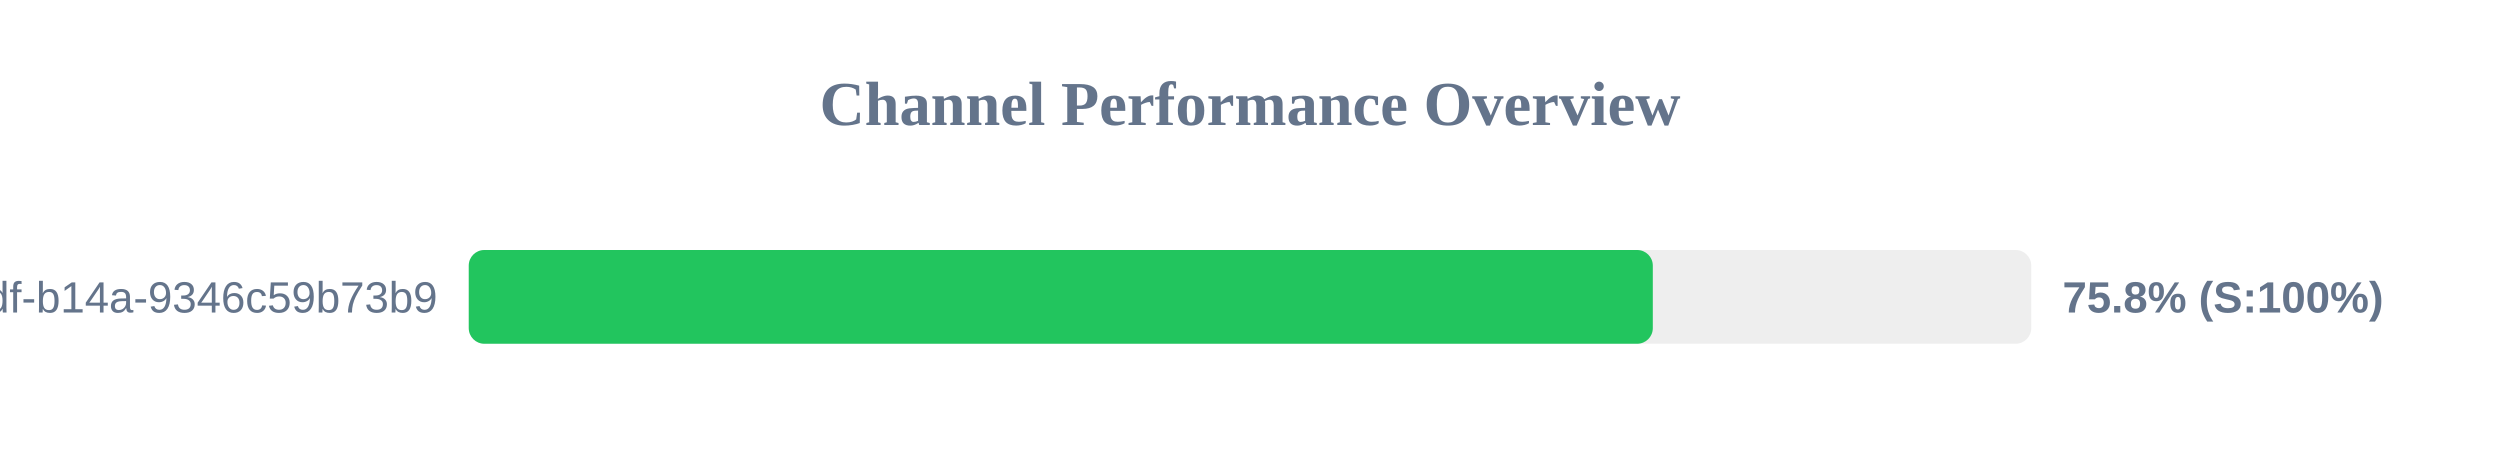
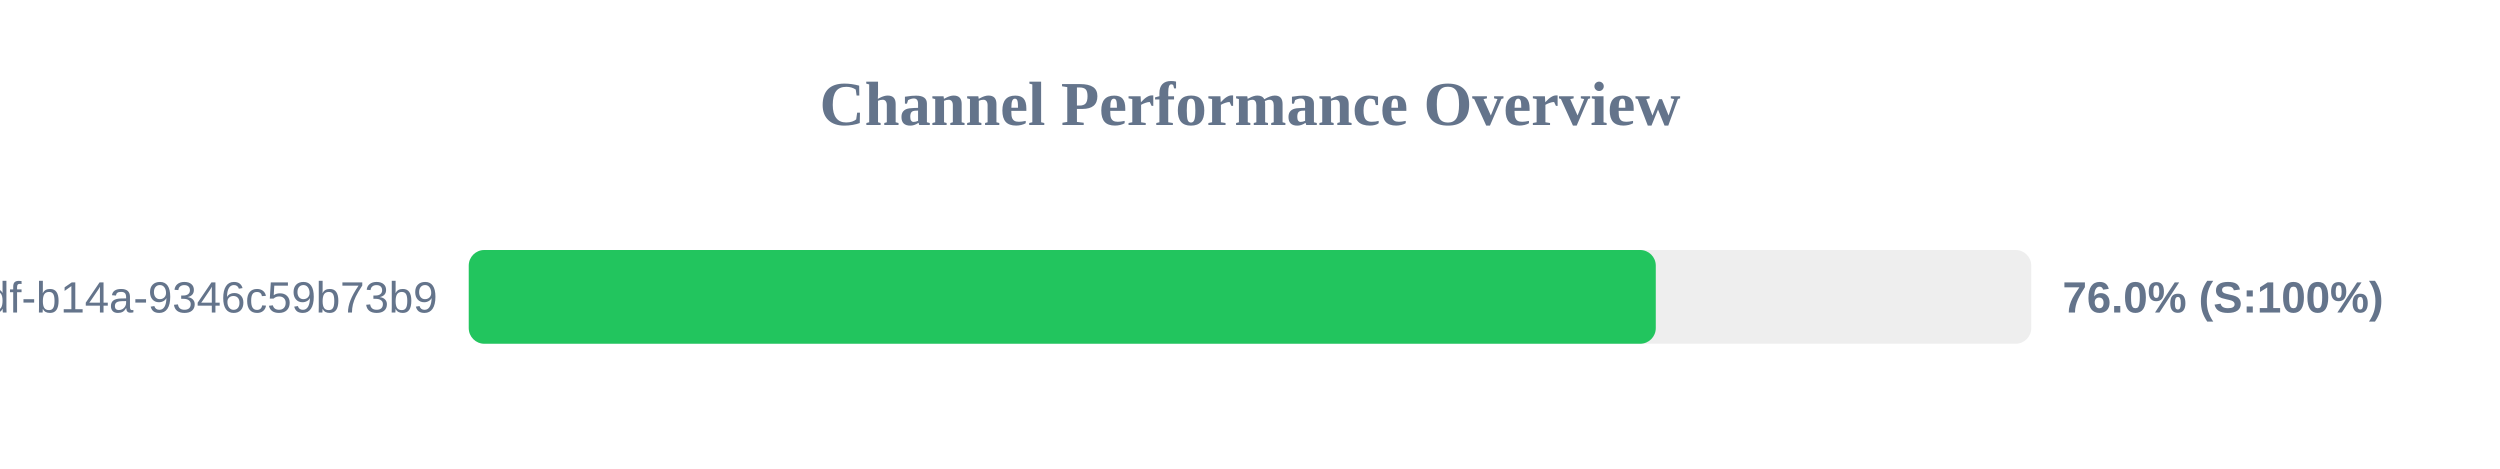
<svg xmlns="http://www.w3.org/2000/svg" width="800" height="150" version="1.1">
  <style>
        .row { font: 14px Arial; fill: #64748b; }
        .score { font: bold 14px Arial; fill: #64748b; }
    </style>
  <text x="400" y="40" text-anchor="middle" font-size="20px" font-weight="bold" fill="#64748b">Channel Performance Overview</text>
  <rect x="150" y="80" width="500" height="30" fill="#eee" rx="5" />
-   <rect x="150" y="80" width="378.9" height="30" fill="#22c55e" rx="5" />
+   <rect x="150" y="80" width="379.85" height="30" fill="#22c55e" rx="5" />
  <text x="140" y="100" text-anchor="end" class="row">?uuid=55ca7a9e-cf90-49df-b14a-9346c59b73b9</text>
-   <text x="660" y="100" text-anchor="start" class="score">75.8% (S:100%)</text>
+   <text x="660" y="100" text-anchor="start" class="score">76.0% (S:100%)</text>
</svg>
